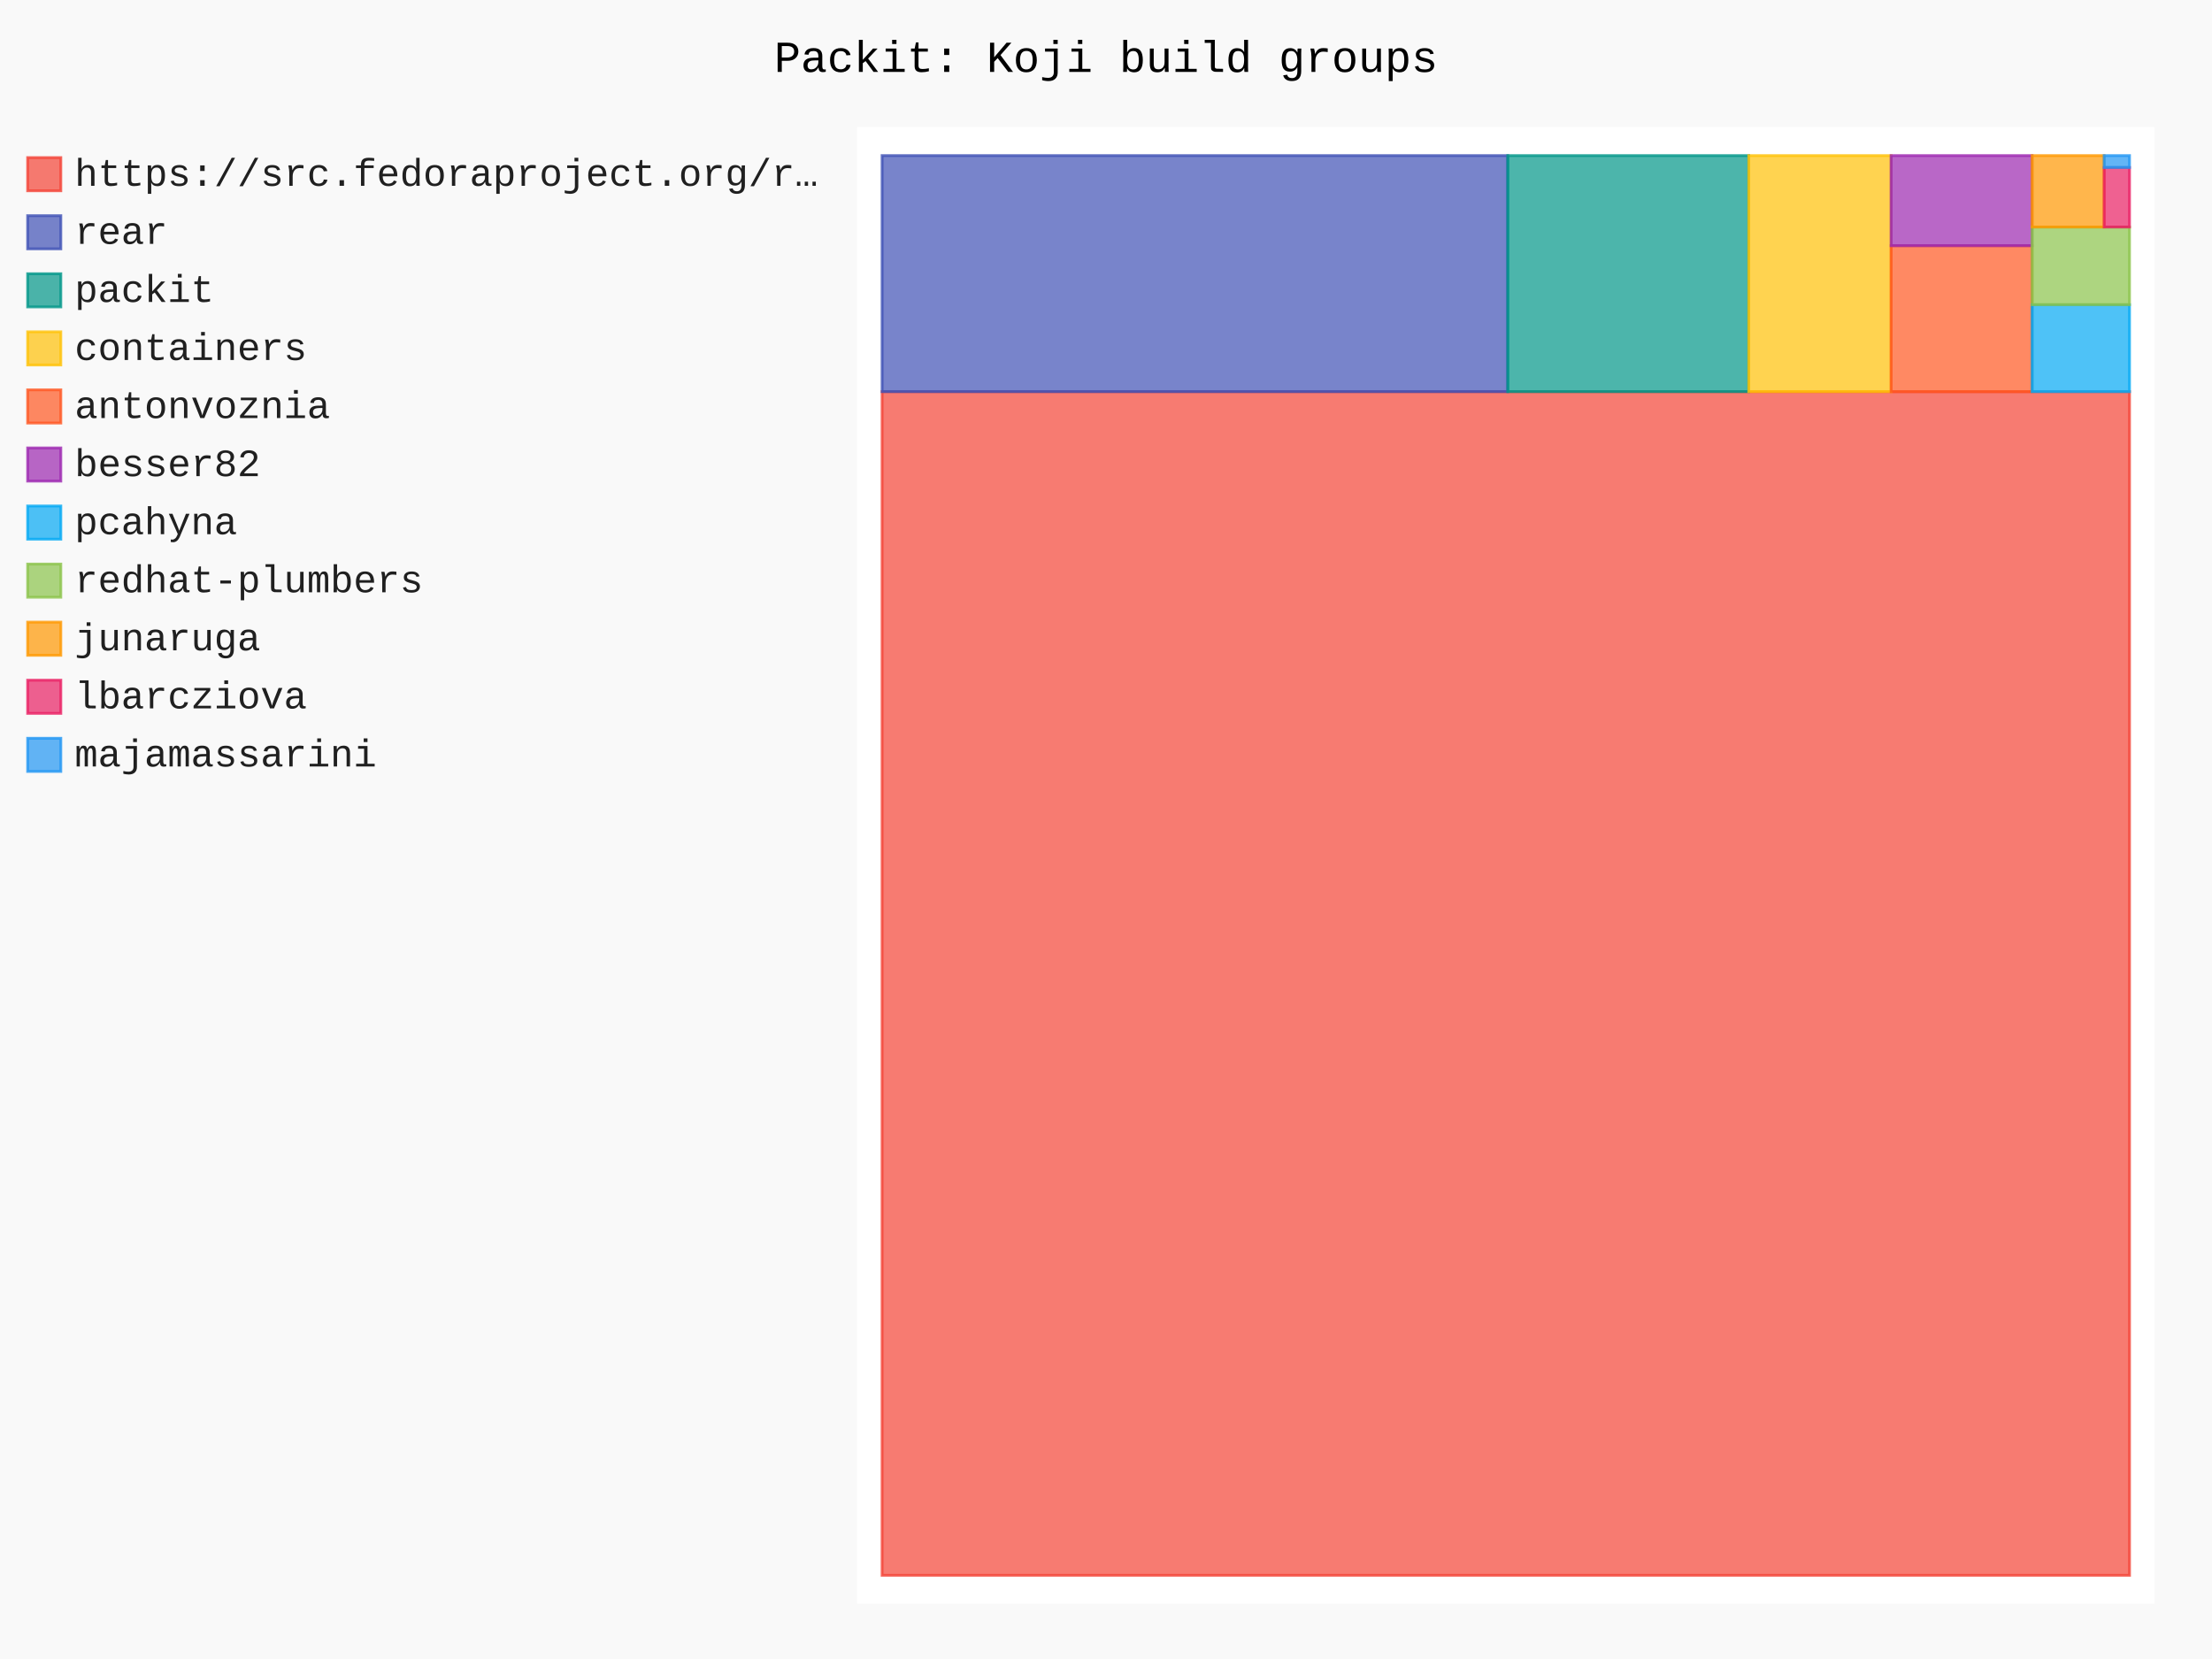
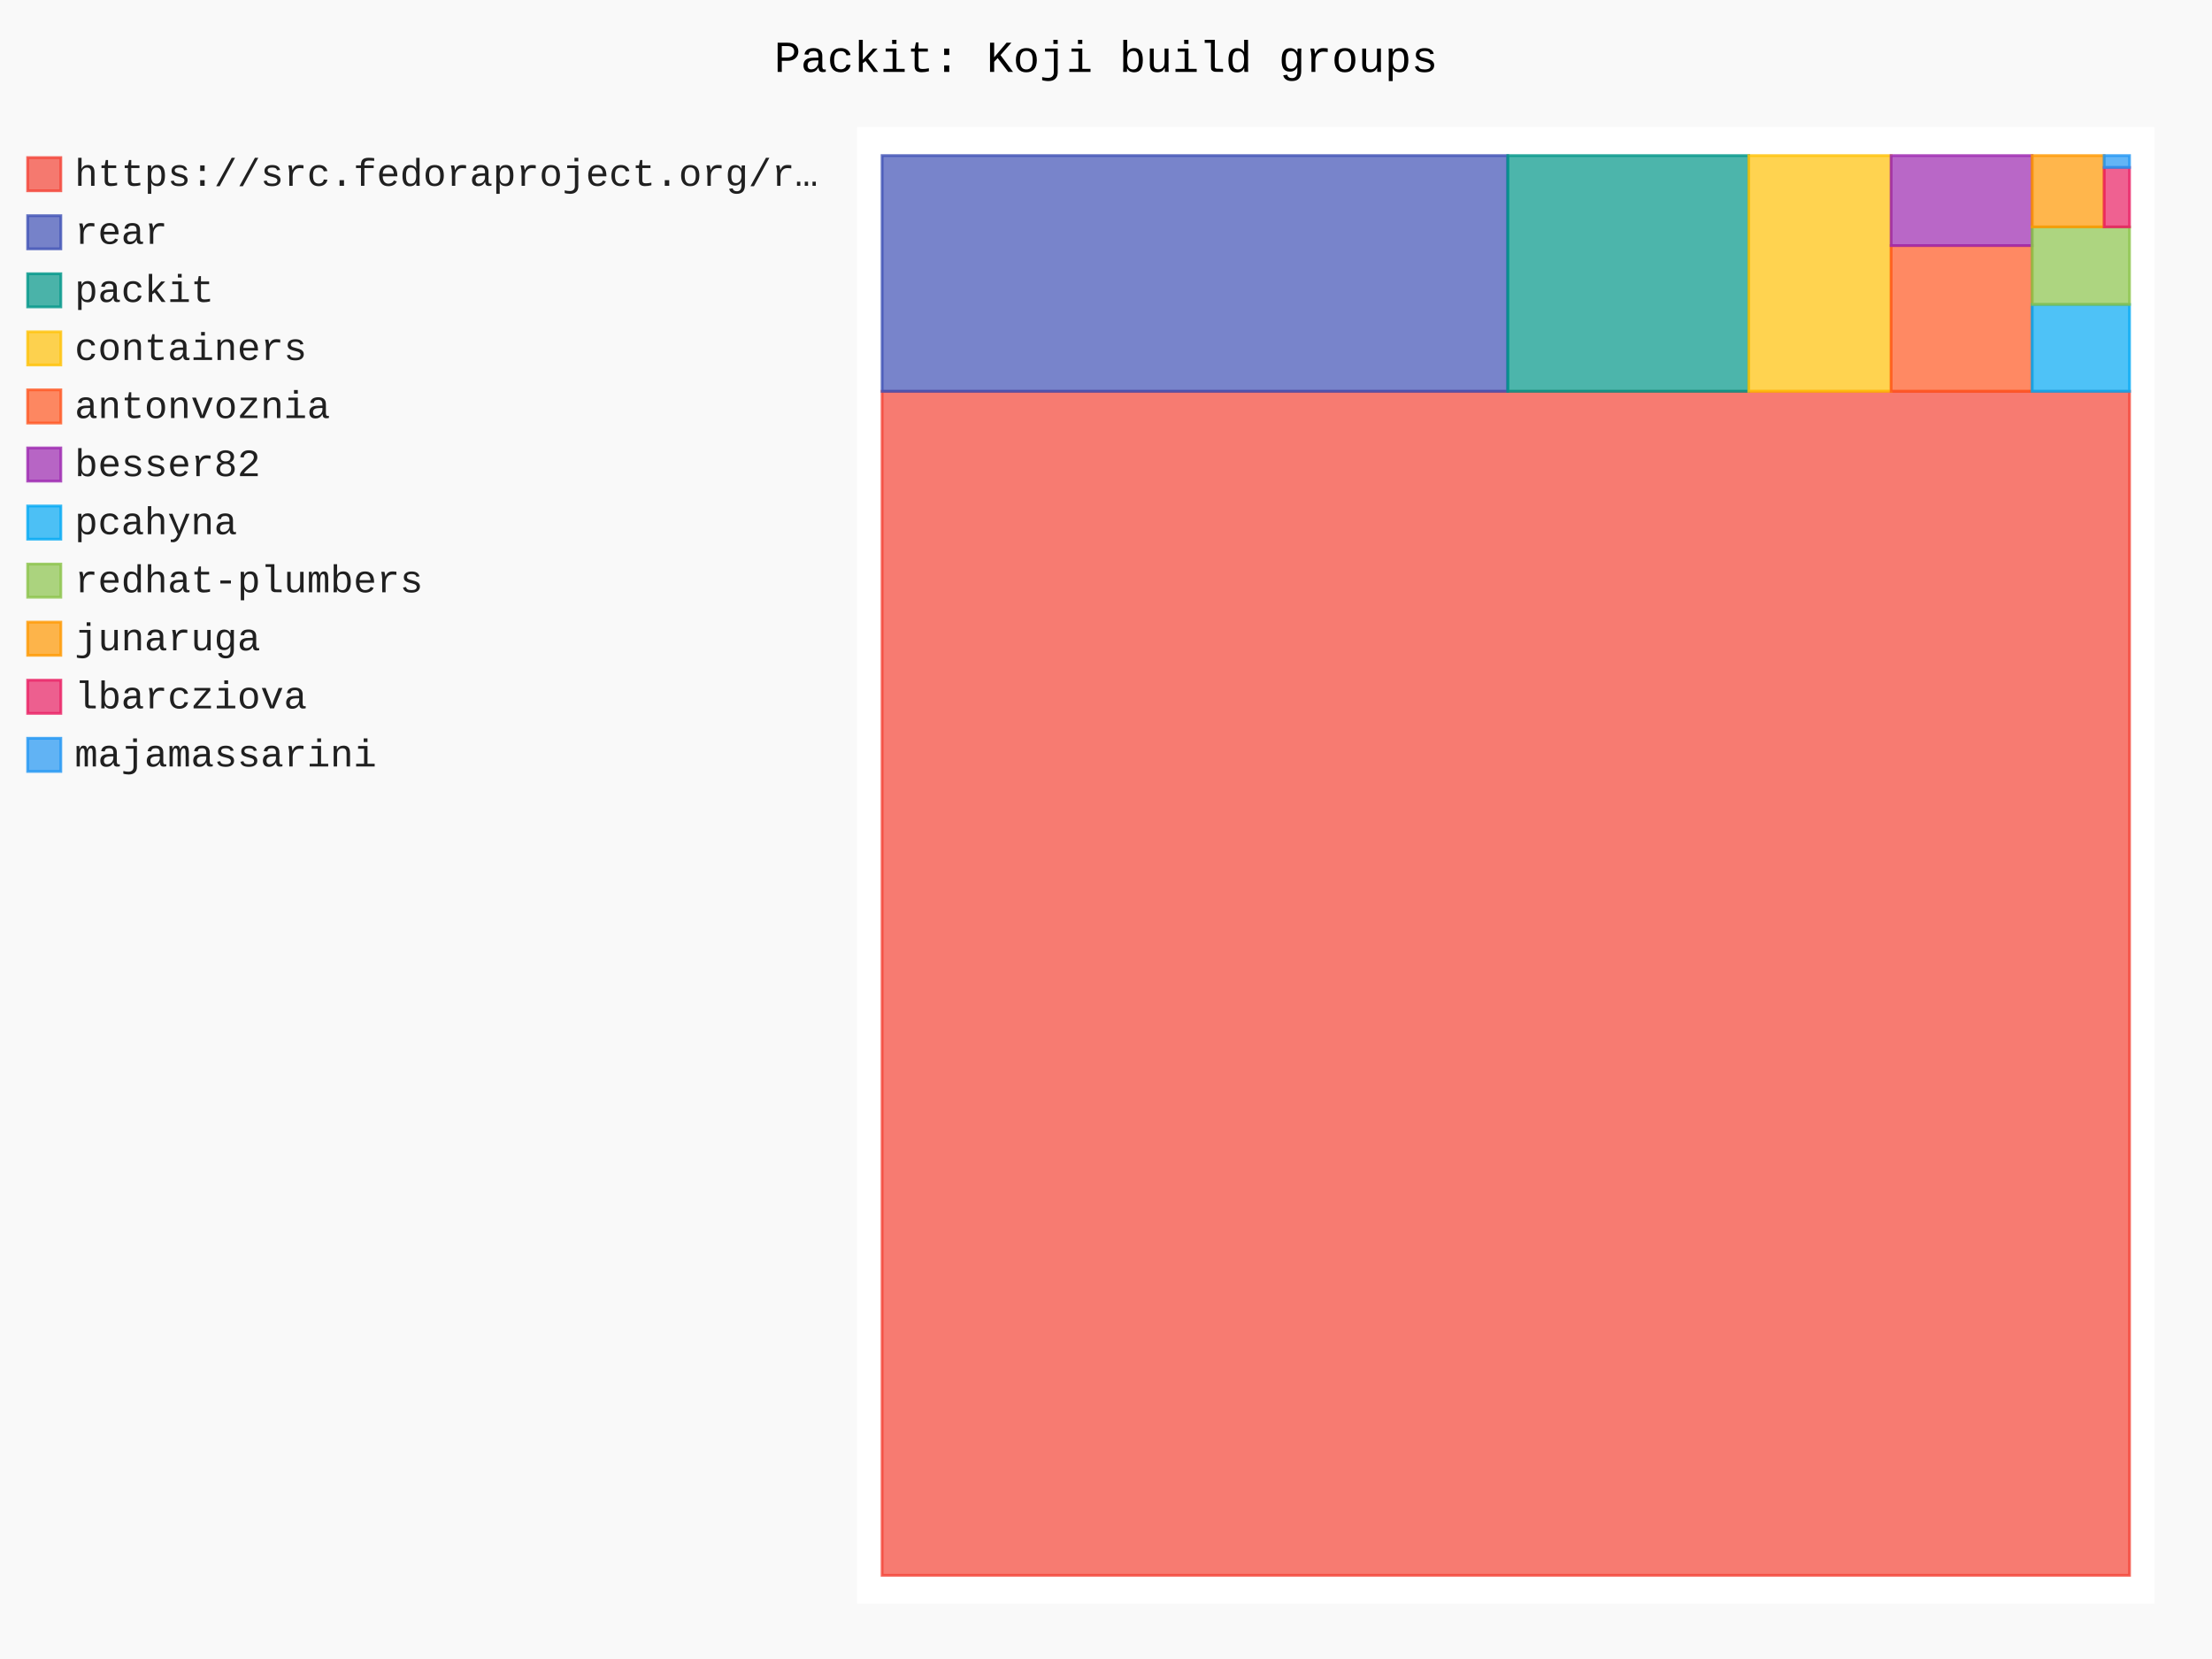
- <svg xmlns="http://www.w3.org/2000/svg" id="chart-ae51829c-6841-47cb-9862-759cca07a121" class="pygal-chart" viewBox="0 0 800 600">
+ <svg xmlns="http://www.w3.org/2000/svg" id="chart-d3a15030-8450-4053-800a-39f129f4cefd" class="pygal-chart" viewBox="0 0 800 600">
  <defs>
-     <style type="text/css">#chart-ae51829c-6841-47cb-9862-759cca07a121{-webkit-user-select:none;-webkit-font-smoothing:antialiased;font-family:Consolas,"Liberation Mono",Menlo,Courier,monospace}#chart-ae51829c-6841-47cb-9862-759cca07a121 .title{font-family:Consolas,"Liberation Mono",Menlo,Courier,monospace;font-size:16px}#chart-ae51829c-6841-47cb-9862-759cca07a121 .legends .legend text{font-family:Consolas,"Liberation Mono",Menlo,Courier,monospace;font-size:14px}#chart-ae51829c-6841-47cb-9862-759cca07a121 .axis text{font-family:Consolas,"Liberation Mono",Menlo,Courier,monospace;font-size:10px}#chart-ae51829c-6841-47cb-9862-759cca07a121 .axis text.major{font-family:Consolas,"Liberation Mono",Menlo,Courier,monospace;font-size:10px}#chart-ae51829c-6841-47cb-9862-759cca07a121 .text-overlay text.value{font-family:Consolas,"Liberation Mono",Menlo,Courier,monospace;font-size:16px}#chart-ae51829c-6841-47cb-9862-759cca07a121 .text-overlay text.label{font-family:Consolas,"Liberation Mono",Menlo,Courier,monospace;font-size:10px}#chart-ae51829c-6841-47cb-9862-759cca07a121 .tooltip{font-family:Consolas,"Liberation Mono",Menlo,Courier,monospace;font-size:14px}#chart-ae51829c-6841-47cb-9862-759cca07a121 text.no_data{font-family:Consolas,"Liberation Mono",Menlo,Courier,monospace;font-size:64px}
- #chart-ae51829c-6841-47cb-9862-759cca07a121{background-color:rgba(249,249,249,1)}#chart-ae51829c-6841-47cb-9862-759cca07a121 path,#chart-ae51829c-6841-47cb-9862-759cca07a121 line,#chart-ae51829c-6841-47cb-9862-759cca07a121 rect,#chart-ae51829c-6841-47cb-9862-759cca07a121 circle{-webkit-transition:150ms;-moz-transition:150ms;transition:150ms}#chart-ae51829c-6841-47cb-9862-759cca07a121 .graph &gt; .background{fill:rgba(249,249,249,1)}#chart-ae51829c-6841-47cb-9862-759cca07a121 .plot &gt; .background{fill:rgba(255,255,255,1)}#chart-ae51829c-6841-47cb-9862-759cca07a121 .graph{fill:rgba(0,0,0,.87)}#chart-ae51829c-6841-47cb-9862-759cca07a121 text.no_data{fill:rgba(0,0,0,1)}#chart-ae51829c-6841-47cb-9862-759cca07a121 .title{fill:rgba(0,0,0,1)}#chart-ae51829c-6841-47cb-9862-759cca07a121 .legends .legend text{fill:rgba(0,0,0,.87)}#chart-ae51829c-6841-47cb-9862-759cca07a121 .legends .legend:hover text{fill:rgba(0,0,0,1)}#chart-ae51829c-6841-47cb-9862-759cca07a121 .axis .line{stroke:rgba(0,0,0,1)}#chart-ae51829c-6841-47cb-9862-759cca07a121 .axis .guide.line{stroke:rgba(0,0,0,.54)}#chart-ae51829c-6841-47cb-9862-759cca07a121 .axis .major.line{stroke:rgba(0,0,0,.87)}#chart-ae51829c-6841-47cb-9862-759cca07a121 .axis text.major{fill:rgba(0,0,0,1)}#chart-ae51829c-6841-47cb-9862-759cca07a121 .axis.y .guides:hover .guide.line,#chart-ae51829c-6841-47cb-9862-759cca07a121 .line-graph .axis.x .guides:hover .guide.line,#chart-ae51829c-6841-47cb-9862-759cca07a121 .stackedline-graph .axis.x .guides:hover .guide.line,#chart-ae51829c-6841-47cb-9862-759cca07a121 .xy-graph .axis.x .guides:hover .guide.line{stroke:rgba(0,0,0,1)}#chart-ae51829c-6841-47cb-9862-759cca07a121 .axis .guides:hover text{fill:rgba(0,0,0,1)}#chart-ae51829c-6841-47cb-9862-759cca07a121 .reactive{fill-opacity:.7;stroke-opacity:.8;stroke-width:1}#chart-ae51829c-6841-47cb-9862-759cca07a121 .ci{stroke:rgba(0,0,0,.87)}#chart-ae51829c-6841-47cb-9862-759cca07a121 .reactive.active,#chart-ae51829c-6841-47cb-9862-759cca07a121 .active .reactive{fill-opacity:.8;stroke-opacity:.9;stroke-width:4}#chart-ae51829c-6841-47cb-9862-759cca07a121 .ci .reactive.active{stroke-width:1.5}#chart-ae51829c-6841-47cb-9862-759cca07a121 .series text{fill:rgba(0,0,0,1)}#chart-ae51829c-6841-47cb-9862-759cca07a121 .tooltip rect{fill:rgba(255,255,255,1);stroke:rgba(0,0,0,1);-webkit-transition:opacity 150ms;-moz-transition:opacity 150ms;transition:opacity 150ms}#chart-ae51829c-6841-47cb-9862-759cca07a121 .tooltip .label{fill:rgba(0,0,0,.87)}#chart-ae51829c-6841-47cb-9862-759cca07a121 .tooltip .label{fill:rgba(0,0,0,.87)}#chart-ae51829c-6841-47cb-9862-759cca07a121 .tooltip .legend{font-size:.8em;fill:rgba(0,0,0,.54)}#chart-ae51829c-6841-47cb-9862-759cca07a121 .tooltip .x_label{font-size:.6em;fill:rgba(0,0,0,1)}#chart-ae51829c-6841-47cb-9862-759cca07a121 .tooltip .xlink{font-size:.5em;text-decoration:underline}#chart-ae51829c-6841-47cb-9862-759cca07a121 .tooltip .value{font-size:1.5em}#chart-ae51829c-6841-47cb-9862-759cca07a121 .bound{font-size:.5em}#chart-ae51829c-6841-47cb-9862-759cca07a121 .max-value{font-size:.75em;fill:rgba(0,0,0,.54)}#chart-ae51829c-6841-47cb-9862-759cca07a121 .map-element{fill:rgba(255,255,255,1);stroke:rgba(0,0,0,.54) !important}#chart-ae51829c-6841-47cb-9862-759cca07a121 .map-element .reactive{fill-opacity:inherit;stroke-opacity:inherit}#chart-ae51829c-6841-47cb-9862-759cca07a121 .color-0,#chart-ae51829c-6841-47cb-9862-759cca07a121 .color-0 a:visited{stroke:#F44336;fill:#F44336}#chart-ae51829c-6841-47cb-9862-759cca07a121 .color-1,#chart-ae51829c-6841-47cb-9862-759cca07a121 .color-1 a:visited{stroke:#3F51B5;fill:#3F51B5}#chart-ae51829c-6841-47cb-9862-759cca07a121 .color-2,#chart-ae51829c-6841-47cb-9862-759cca07a121 .color-2 a:visited{stroke:#009688;fill:#009688}#chart-ae51829c-6841-47cb-9862-759cca07a121 .color-3,#chart-ae51829c-6841-47cb-9862-759cca07a121 .color-3 a:visited{stroke:#FFC107;fill:#FFC107}#chart-ae51829c-6841-47cb-9862-759cca07a121 .color-4,#chart-ae51829c-6841-47cb-9862-759cca07a121 .color-4 a:visited{stroke:#FF5722;fill:#FF5722}#chart-ae51829c-6841-47cb-9862-759cca07a121 .color-5,#chart-ae51829c-6841-47cb-9862-759cca07a121 .color-5 a:visited{stroke:#9C27B0;fill:#9C27B0}#chart-ae51829c-6841-47cb-9862-759cca07a121 .color-6,#chart-ae51829c-6841-47cb-9862-759cca07a121 .color-6 a:visited{stroke:#03A9F4;fill:#03A9F4}#chart-ae51829c-6841-47cb-9862-759cca07a121 .color-7,#chart-ae51829c-6841-47cb-9862-759cca07a121 .color-7 a:visited{stroke:#8BC34A;fill:#8BC34A}#chart-ae51829c-6841-47cb-9862-759cca07a121 .color-8,#chart-ae51829c-6841-47cb-9862-759cca07a121 .color-8 a:visited{stroke:#FF9800;fill:#FF9800}#chart-ae51829c-6841-47cb-9862-759cca07a121 .color-9,#chart-ae51829c-6841-47cb-9862-759cca07a121 .color-9 a:visited{stroke:#E91E63;fill:#E91E63}#chart-ae51829c-6841-47cb-9862-759cca07a121 .color-10,#chart-ae51829c-6841-47cb-9862-759cca07a121 .color-10 a:visited{stroke:#2196F3;fill:#2196F3}#chart-ae51829c-6841-47cb-9862-759cca07a121 .text-overlay .color-0 text{fill:black}#chart-ae51829c-6841-47cb-9862-759cca07a121 .text-overlay .color-1 text{fill:black}#chart-ae51829c-6841-47cb-9862-759cca07a121 .text-overlay .color-2 text{fill:black}#chart-ae51829c-6841-47cb-9862-759cca07a121 .text-overlay .color-3 text{fill:black}#chart-ae51829c-6841-47cb-9862-759cca07a121 .text-overlay .color-4 text{fill:black}#chart-ae51829c-6841-47cb-9862-759cca07a121 .text-overlay .color-5 text{fill:black}#chart-ae51829c-6841-47cb-9862-759cca07a121 .text-overlay .color-6 text{fill:black}#chart-ae51829c-6841-47cb-9862-759cca07a121 .text-overlay .color-7 text{fill:black}#chart-ae51829c-6841-47cb-9862-759cca07a121 .text-overlay .color-8 text{fill:black}#chart-ae51829c-6841-47cb-9862-759cca07a121 .text-overlay .color-9 text{fill:black}#chart-ae51829c-6841-47cb-9862-759cca07a121 .text-overlay .color-10 text{fill:black}
- #chart-ae51829c-6841-47cb-9862-759cca07a121 text.no_data{text-anchor:middle}#chart-ae51829c-6841-47cb-9862-759cca07a121 .guide.line{fill:none}#chart-ae51829c-6841-47cb-9862-759cca07a121 .centered{text-anchor:middle}#chart-ae51829c-6841-47cb-9862-759cca07a121 .title{text-anchor:middle}#chart-ae51829c-6841-47cb-9862-759cca07a121 .legends .legend text{fill-opacity:1}#chart-ae51829c-6841-47cb-9862-759cca07a121 .axis.x text{text-anchor:middle}#chart-ae51829c-6841-47cb-9862-759cca07a121 .axis.x:not(.web) text[transform]{text-anchor:start}#chart-ae51829c-6841-47cb-9862-759cca07a121 .axis.x:not(.web) text[transform].backwards{text-anchor:end}#chart-ae51829c-6841-47cb-9862-759cca07a121 .axis.y text{text-anchor:end}#chart-ae51829c-6841-47cb-9862-759cca07a121 .axis.y text[transform].backwards{text-anchor:start}#chart-ae51829c-6841-47cb-9862-759cca07a121 .axis.y2 text{text-anchor:start}#chart-ae51829c-6841-47cb-9862-759cca07a121 .axis.y2 text[transform].backwards{text-anchor:end}#chart-ae51829c-6841-47cb-9862-759cca07a121 .axis .guide.line{stroke-dasharray:4,4;stroke:black}#chart-ae51829c-6841-47cb-9862-759cca07a121 .axis .major.guide.line{stroke-dasharray:6,6;stroke:black}#chart-ae51829c-6841-47cb-9862-759cca07a121 .horizontal .axis.y .guide.line,#chart-ae51829c-6841-47cb-9862-759cca07a121 .horizontal .axis.y2 .guide.line,#chart-ae51829c-6841-47cb-9862-759cca07a121 .vertical .axis.x .guide.line{opacity:0}#chart-ae51829c-6841-47cb-9862-759cca07a121 .horizontal .axis.always_show .guide.line,#chart-ae51829c-6841-47cb-9862-759cca07a121 .vertical .axis.always_show .guide.line{opacity:1 !important}#chart-ae51829c-6841-47cb-9862-759cca07a121 .axis.y .guides:hover .guide.line,#chart-ae51829c-6841-47cb-9862-759cca07a121 .axis.y2 .guides:hover .guide.line,#chart-ae51829c-6841-47cb-9862-759cca07a121 .axis.x .guides:hover .guide.line{opacity:1}#chart-ae51829c-6841-47cb-9862-759cca07a121 .axis .guides:hover text{opacity:1}#chart-ae51829c-6841-47cb-9862-759cca07a121 .nofill{fill:none}#chart-ae51829c-6841-47cb-9862-759cca07a121 .subtle-fill{fill-opacity:.2}#chart-ae51829c-6841-47cb-9862-759cca07a121 .dot{stroke-width:1px;fill-opacity:1;stroke-opacity:1}#chart-ae51829c-6841-47cb-9862-759cca07a121 .dot.active{stroke-width:5px}#chart-ae51829c-6841-47cb-9862-759cca07a121 .dot.negative{fill:transparent}#chart-ae51829c-6841-47cb-9862-759cca07a121 text,#chart-ae51829c-6841-47cb-9862-759cca07a121 tspan{stroke:none !important}#chart-ae51829c-6841-47cb-9862-759cca07a121 .series text.active{opacity:1}#chart-ae51829c-6841-47cb-9862-759cca07a121 .tooltip rect{fill-opacity:.95;stroke-width:.5}#chart-ae51829c-6841-47cb-9862-759cca07a121 .tooltip text{fill-opacity:1}#chart-ae51829c-6841-47cb-9862-759cca07a121 .showable{visibility:hidden}#chart-ae51829c-6841-47cb-9862-759cca07a121 .showable.shown{visibility:visible}#chart-ae51829c-6841-47cb-9862-759cca07a121 .gauge-background{fill:rgba(229,229,229,1);stroke:none}#chart-ae51829c-6841-47cb-9862-759cca07a121 .bg-lines{stroke:rgba(249,249,249,1);stroke-width:2px}</style>
+     <style type="text/css">#chart-d3a15030-8450-4053-800a-39f129f4cefd{-webkit-user-select:none;-webkit-font-smoothing:antialiased;font-family:Consolas,"Liberation Mono",Menlo,Courier,monospace}#chart-d3a15030-8450-4053-800a-39f129f4cefd .title{font-family:Consolas,"Liberation Mono",Menlo,Courier,monospace;font-size:16px}#chart-d3a15030-8450-4053-800a-39f129f4cefd .legends .legend text{font-family:Consolas,"Liberation Mono",Menlo,Courier,monospace;font-size:14px}#chart-d3a15030-8450-4053-800a-39f129f4cefd .axis text{font-family:Consolas,"Liberation Mono",Menlo,Courier,monospace;font-size:10px}#chart-d3a15030-8450-4053-800a-39f129f4cefd .axis text.major{font-family:Consolas,"Liberation Mono",Menlo,Courier,monospace;font-size:10px}#chart-d3a15030-8450-4053-800a-39f129f4cefd .text-overlay text.value{font-family:Consolas,"Liberation Mono",Menlo,Courier,monospace;font-size:16px}#chart-d3a15030-8450-4053-800a-39f129f4cefd .text-overlay text.label{font-family:Consolas,"Liberation Mono",Menlo,Courier,monospace;font-size:10px}#chart-d3a15030-8450-4053-800a-39f129f4cefd .tooltip{font-family:Consolas,"Liberation Mono",Menlo,Courier,monospace;font-size:14px}#chart-d3a15030-8450-4053-800a-39f129f4cefd text.no_data{font-family:Consolas,"Liberation Mono",Menlo,Courier,monospace;font-size:64px}
+ #chart-d3a15030-8450-4053-800a-39f129f4cefd{background-color:rgba(249,249,249,1)}#chart-d3a15030-8450-4053-800a-39f129f4cefd path,#chart-d3a15030-8450-4053-800a-39f129f4cefd line,#chart-d3a15030-8450-4053-800a-39f129f4cefd rect,#chart-d3a15030-8450-4053-800a-39f129f4cefd circle{-webkit-transition:150ms;-moz-transition:150ms;transition:150ms}#chart-d3a15030-8450-4053-800a-39f129f4cefd .graph &gt; .background{fill:rgba(249,249,249,1)}#chart-d3a15030-8450-4053-800a-39f129f4cefd .plot &gt; .background{fill:rgba(255,255,255,1)}#chart-d3a15030-8450-4053-800a-39f129f4cefd .graph{fill:rgba(0,0,0,.87)}#chart-d3a15030-8450-4053-800a-39f129f4cefd text.no_data{fill:rgba(0,0,0,1)}#chart-d3a15030-8450-4053-800a-39f129f4cefd .title{fill:rgba(0,0,0,1)}#chart-d3a15030-8450-4053-800a-39f129f4cefd .legends .legend text{fill:rgba(0,0,0,.87)}#chart-d3a15030-8450-4053-800a-39f129f4cefd .legends .legend:hover text{fill:rgba(0,0,0,1)}#chart-d3a15030-8450-4053-800a-39f129f4cefd .axis .line{stroke:rgba(0,0,0,1)}#chart-d3a15030-8450-4053-800a-39f129f4cefd .axis .guide.line{stroke:rgba(0,0,0,.54)}#chart-d3a15030-8450-4053-800a-39f129f4cefd .axis .major.line{stroke:rgba(0,0,0,.87)}#chart-d3a15030-8450-4053-800a-39f129f4cefd .axis text.major{fill:rgba(0,0,0,1)}#chart-d3a15030-8450-4053-800a-39f129f4cefd .axis.y .guides:hover .guide.line,#chart-d3a15030-8450-4053-800a-39f129f4cefd .line-graph .axis.x .guides:hover .guide.line,#chart-d3a15030-8450-4053-800a-39f129f4cefd .stackedline-graph .axis.x .guides:hover .guide.line,#chart-d3a15030-8450-4053-800a-39f129f4cefd .xy-graph .axis.x .guides:hover .guide.line{stroke:rgba(0,0,0,1)}#chart-d3a15030-8450-4053-800a-39f129f4cefd .axis .guides:hover text{fill:rgba(0,0,0,1)}#chart-d3a15030-8450-4053-800a-39f129f4cefd .reactive{fill-opacity:.7;stroke-opacity:.8;stroke-width:1}#chart-d3a15030-8450-4053-800a-39f129f4cefd .ci{stroke:rgba(0,0,0,.87)}#chart-d3a15030-8450-4053-800a-39f129f4cefd .reactive.active,#chart-d3a15030-8450-4053-800a-39f129f4cefd .active .reactive{fill-opacity:.8;stroke-opacity:.9;stroke-width:4}#chart-d3a15030-8450-4053-800a-39f129f4cefd .ci .reactive.active{stroke-width:1.5}#chart-d3a15030-8450-4053-800a-39f129f4cefd .series text{fill:rgba(0,0,0,1)}#chart-d3a15030-8450-4053-800a-39f129f4cefd .tooltip rect{fill:rgba(255,255,255,1);stroke:rgba(0,0,0,1);-webkit-transition:opacity 150ms;-moz-transition:opacity 150ms;transition:opacity 150ms}#chart-d3a15030-8450-4053-800a-39f129f4cefd .tooltip .label{fill:rgba(0,0,0,.87)}#chart-d3a15030-8450-4053-800a-39f129f4cefd .tooltip .label{fill:rgba(0,0,0,.87)}#chart-d3a15030-8450-4053-800a-39f129f4cefd .tooltip .legend{font-size:.8em;fill:rgba(0,0,0,.54)}#chart-d3a15030-8450-4053-800a-39f129f4cefd .tooltip .x_label{font-size:.6em;fill:rgba(0,0,0,1)}#chart-d3a15030-8450-4053-800a-39f129f4cefd .tooltip .xlink{font-size:.5em;text-decoration:underline}#chart-d3a15030-8450-4053-800a-39f129f4cefd .tooltip .value{font-size:1.5em}#chart-d3a15030-8450-4053-800a-39f129f4cefd .bound{font-size:.5em}#chart-d3a15030-8450-4053-800a-39f129f4cefd .max-value{font-size:.75em;fill:rgba(0,0,0,.54)}#chart-d3a15030-8450-4053-800a-39f129f4cefd .map-element{fill:rgba(255,255,255,1);stroke:rgba(0,0,0,.54) !important}#chart-d3a15030-8450-4053-800a-39f129f4cefd .map-element .reactive{fill-opacity:inherit;stroke-opacity:inherit}#chart-d3a15030-8450-4053-800a-39f129f4cefd .color-0,#chart-d3a15030-8450-4053-800a-39f129f4cefd .color-0 a:visited{stroke:#F44336;fill:#F44336}#chart-d3a15030-8450-4053-800a-39f129f4cefd .color-1,#chart-d3a15030-8450-4053-800a-39f129f4cefd .color-1 a:visited{stroke:#3F51B5;fill:#3F51B5}#chart-d3a15030-8450-4053-800a-39f129f4cefd .color-2,#chart-d3a15030-8450-4053-800a-39f129f4cefd .color-2 a:visited{stroke:#009688;fill:#009688}#chart-d3a15030-8450-4053-800a-39f129f4cefd .color-3,#chart-d3a15030-8450-4053-800a-39f129f4cefd .color-3 a:visited{stroke:#FFC107;fill:#FFC107}#chart-d3a15030-8450-4053-800a-39f129f4cefd .color-4,#chart-d3a15030-8450-4053-800a-39f129f4cefd .color-4 a:visited{stroke:#FF5722;fill:#FF5722}#chart-d3a15030-8450-4053-800a-39f129f4cefd .color-5,#chart-d3a15030-8450-4053-800a-39f129f4cefd .color-5 a:visited{stroke:#9C27B0;fill:#9C27B0}#chart-d3a15030-8450-4053-800a-39f129f4cefd .color-6,#chart-d3a15030-8450-4053-800a-39f129f4cefd .color-6 a:visited{stroke:#03A9F4;fill:#03A9F4}#chart-d3a15030-8450-4053-800a-39f129f4cefd .color-7,#chart-d3a15030-8450-4053-800a-39f129f4cefd .color-7 a:visited{stroke:#8BC34A;fill:#8BC34A}#chart-d3a15030-8450-4053-800a-39f129f4cefd .color-8,#chart-d3a15030-8450-4053-800a-39f129f4cefd .color-8 a:visited{stroke:#FF9800;fill:#FF9800}#chart-d3a15030-8450-4053-800a-39f129f4cefd .color-9,#chart-d3a15030-8450-4053-800a-39f129f4cefd .color-9 a:visited{stroke:#E91E63;fill:#E91E63}#chart-d3a15030-8450-4053-800a-39f129f4cefd .color-10,#chart-d3a15030-8450-4053-800a-39f129f4cefd .color-10 a:visited{stroke:#2196F3;fill:#2196F3}#chart-d3a15030-8450-4053-800a-39f129f4cefd .text-overlay .color-0 text{fill:black}#chart-d3a15030-8450-4053-800a-39f129f4cefd .text-overlay .color-1 text{fill:black}#chart-d3a15030-8450-4053-800a-39f129f4cefd .text-overlay .color-2 text{fill:black}#chart-d3a15030-8450-4053-800a-39f129f4cefd .text-overlay .color-3 text{fill:black}#chart-d3a15030-8450-4053-800a-39f129f4cefd .text-overlay .color-4 text{fill:black}#chart-d3a15030-8450-4053-800a-39f129f4cefd .text-overlay .color-5 text{fill:black}#chart-d3a15030-8450-4053-800a-39f129f4cefd .text-overlay .color-6 text{fill:black}#chart-d3a15030-8450-4053-800a-39f129f4cefd .text-overlay .color-7 text{fill:black}#chart-d3a15030-8450-4053-800a-39f129f4cefd .text-overlay .color-8 text{fill:black}#chart-d3a15030-8450-4053-800a-39f129f4cefd .text-overlay .color-9 text{fill:black}#chart-d3a15030-8450-4053-800a-39f129f4cefd .text-overlay .color-10 text{fill:black}
+ #chart-d3a15030-8450-4053-800a-39f129f4cefd text.no_data{text-anchor:middle}#chart-d3a15030-8450-4053-800a-39f129f4cefd .guide.line{fill:none}#chart-d3a15030-8450-4053-800a-39f129f4cefd .centered{text-anchor:middle}#chart-d3a15030-8450-4053-800a-39f129f4cefd .title{text-anchor:middle}#chart-d3a15030-8450-4053-800a-39f129f4cefd .legends .legend text{fill-opacity:1}#chart-d3a15030-8450-4053-800a-39f129f4cefd .axis.x text{text-anchor:middle}#chart-d3a15030-8450-4053-800a-39f129f4cefd .axis.x:not(.web) text[transform]{text-anchor:start}#chart-d3a15030-8450-4053-800a-39f129f4cefd .axis.x:not(.web) text[transform].backwards{text-anchor:end}#chart-d3a15030-8450-4053-800a-39f129f4cefd .axis.y text{text-anchor:end}#chart-d3a15030-8450-4053-800a-39f129f4cefd .axis.y text[transform].backwards{text-anchor:start}#chart-d3a15030-8450-4053-800a-39f129f4cefd .axis.y2 text{text-anchor:start}#chart-d3a15030-8450-4053-800a-39f129f4cefd .axis.y2 text[transform].backwards{text-anchor:end}#chart-d3a15030-8450-4053-800a-39f129f4cefd .axis .guide.line{stroke-dasharray:4,4;stroke:black}#chart-d3a15030-8450-4053-800a-39f129f4cefd .axis .major.guide.line{stroke-dasharray:6,6;stroke:black}#chart-d3a15030-8450-4053-800a-39f129f4cefd .horizontal .axis.y .guide.line,#chart-d3a15030-8450-4053-800a-39f129f4cefd .horizontal .axis.y2 .guide.line,#chart-d3a15030-8450-4053-800a-39f129f4cefd .vertical .axis.x .guide.line{opacity:0}#chart-d3a15030-8450-4053-800a-39f129f4cefd .horizontal .axis.always_show .guide.line,#chart-d3a15030-8450-4053-800a-39f129f4cefd .vertical .axis.always_show .guide.line{opacity:1 !important}#chart-d3a15030-8450-4053-800a-39f129f4cefd .axis.y .guides:hover .guide.line,#chart-d3a15030-8450-4053-800a-39f129f4cefd .axis.y2 .guides:hover .guide.line,#chart-d3a15030-8450-4053-800a-39f129f4cefd .axis.x .guides:hover .guide.line{opacity:1}#chart-d3a15030-8450-4053-800a-39f129f4cefd .axis .guides:hover text{opacity:1}#chart-d3a15030-8450-4053-800a-39f129f4cefd .nofill{fill:none}#chart-d3a15030-8450-4053-800a-39f129f4cefd .subtle-fill{fill-opacity:.2}#chart-d3a15030-8450-4053-800a-39f129f4cefd .dot{stroke-width:1px;fill-opacity:1;stroke-opacity:1}#chart-d3a15030-8450-4053-800a-39f129f4cefd .dot.active{stroke-width:5px}#chart-d3a15030-8450-4053-800a-39f129f4cefd .dot.negative{fill:transparent}#chart-d3a15030-8450-4053-800a-39f129f4cefd text,#chart-d3a15030-8450-4053-800a-39f129f4cefd tspan{stroke:none !important}#chart-d3a15030-8450-4053-800a-39f129f4cefd .series text.active{opacity:1}#chart-d3a15030-8450-4053-800a-39f129f4cefd .tooltip rect{fill-opacity:.95;stroke-width:.5}#chart-d3a15030-8450-4053-800a-39f129f4cefd .tooltip text{fill-opacity:1}#chart-d3a15030-8450-4053-800a-39f129f4cefd .showable{visibility:hidden}#chart-d3a15030-8450-4053-800a-39f129f4cefd .showable.shown{visibility:visible}#chart-d3a15030-8450-4053-800a-39f129f4cefd .gauge-background{fill:rgba(229,229,229,1);stroke:none}#chart-d3a15030-8450-4053-800a-39f129f4cefd .bg-lines{stroke:rgba(249,249,249,1);stroke-width:2px}</style>
  </defs>
  <g class="graph treemap-graph vertical">
    <rect x="0" y="0" width="800" height="600" class="background" />
    <g transform="translate(310, 46)" class="plot">
      <rect x="0" y="0" width="469.2" height="534" class="background" />
      <g class="series serie-0 color-0">
        <g class="rects">
          <g class="rect">
-             <rect x="9.023" y="95.656" width="451.154" height="428.075" class="rect reactive tooltip-trigger" />
+             <rect x="9.023" y="95.525" width="451.154" height="428.206" class="rect reactive tooltip-trigger" />
          </g>
        </g>
      </g>
      <g class="series serie-1 color-1">
        <g class="rects">
          <g class="rect">
-             <rect x="9.023" y="10.269" width="226.272" height="85.387" class="rect reactive tooltip-trigger" />
+             <rect x="9.023" y="10.269" width="226.272" height="85.256" class="rect reactive tooltip-trigger" />
          </g>
        </g>
      </g>
      <g class="series serie-2 color-2">
        <g class="rects">
          <g class="rect">
-             <rect x="235.296" y="10.269" width="87.171" height="85.387" class="rect reactive tooltip-trigger" />
+             <rect x="235.296" y="10.269" width="87.171" height="85.256" class="rect reactive tooltip-trigger" />
          </g>
        </g>
      </g>
      <g class="series serie-3 color-3">
        <g class="rects">
          <g class="rect">
-             <rect x="322.466" y="10.269" width="51.468" height="85.387" class="rect reactive tooltip-trigger" />
+             <rect x="322.466" y="10.269" width="51.468" height="85.256" class="rect reactive tooltip-trigger" />
          </g>
        </g>
      </g>
      <g class="series serie-4 color-4">
        <g class="rects">
          <g class="rect">
-             <rect x="373.934" y="42.871" width="51.004" height="52.785" class="rect reactive tooltip-trigger" />
+             <rect x="373.934" y="42.821" width="51.004" height="52.703" class="rect reactive tooltip-trigger" />
          </g>
        </g>
      </g>
      <g class="series serie-5 color-5">
        <g class="rects">
          <g class="rect">
-             <rect x="373.934" y="10.269" width="51.004" height="32.602" class="rect reactive tooltip-trigger" />
+             <rect x="373.934" y="10.269" width="51.004" height="32.552" class="rect reactive tooltip-trigger" />
          </g>
        </g>
      </g>
      <g class="series serie-6 color-6">
        <g class="rects">
          <g class="rect">
-             <rect x="424.938" y="64.198" width="35.239" height="31.458" class="rect reactive tooltip-trigger" />
+             <rect x="424.938" y="64.115" width="35.239" height="31.41" class="rect reactive tooltip-trigger" />
          </g>
        </g>
      </g>
      <g class="series serie-7 color-7">
        <g class="rects">
          <g class="rect">
-             <rect x="424.938" y="36.11" width="35.239" height="28.088" class="rect reactive tooltip-trigger" />
+             <rect x="424.938" y="36.07" width="35.239" height="28.045" class="rect reactive tooltip-trigger" />
          </g>
        </g>
      </g>
      <g class="series serie-8 color-8">
        <g class="rects">
          <g class="rect">
-             <rect x="424.938" y="10.269" width="26.046" height="25.841" class="rect reactive tooltip-trigger" />
+             <rect x="424.938" y="10.269" width="26.046" height="25.801" class="rect reactive tooltip-trigger" />
          </g>
        </g>
      </g>
      <g class="series serie-9 color-9">
        <g class="rects">
          <g class="rect">
-             <rect x="450.984" y="14.576" width="9.193" height="21.534" class="rect reactive tooltip-trigger" />
+             <rect x="450.984" y="14.569" width="9.193" height="21.501" class="rect reactive tooltip-trigger" />
          </g>
        </g>
      </g>
      <g class="series serie-10 color-10">
        <g class="rects">
          <g class="rect">
-             <rect x="450.984" y="10.269" width="9.193" height="4.307" class="rect reactive tooltip-trigger" />
+             <rect x="450.984" y="10.269" width="9.193" height="4.3" class="rect reactive tooltip-trigger" />
          </g>
        </g>
      </g>
    </g>
    <g class="titles">
      <text x="400.0" y="26" class="title plot_title">Packit: Koji build groups</text>
    </g>
    <g transform="translate(310, 46)" class="plot overlay">
      <g class="series serie-0 color-0" />
      <g class="series serie-1 color-1" />
      <g class="series serie-2 color-2" />
      <g class="series serie-3 color-3" />
      <g class="series serie-4 color-4" />
      <g class="series serie-5 color-5" />
      <g class="series serie-6 color-6" />
      <g class="series serie-7 color-7" />
      <g class="series serie-8 color-8" />
      <g class="series serie-9 color-9" />
      <g class="series serie-10 color-10" />
    </g>
    <g transform="translate(310, 46)" class="plot text-overlay">
      <g class="series serie-0 color-0" />
      <g class="series serie-1 color-1" />
      <g class="series serie-2 color-2" />
      <g class="series serie-3 color-3" />
      <g class="series serie-4 color-4" />
      <g class="series serie-5 color-5" />
      <g class="series serie-6 color-6" />
      <g class="series serie-7 color-7" />
      <g class="series serie-8 color-8" />
      <g class="series serie-9 color-9" />
      <g class="series serie-10 color-10" />
    </g>
    <g transform="translate(310, 46)" class="plot tooltip-overlay">
      <g transform="translate(0 0)" style="opacity: 0" class="tooltip">
        <rect rx="0" ry="0" width="0" height="0" class="tooltip-box" />
        <g class="text" />
      </g>
    </g>
    <g transform="translate(10, 56)" class="legends">
      <g id="activate-serie-0" class="legend reactive activate-serie">
        <rect x="0.0" y="1.0" width="12" height="12" class="color-0 reactive" />
        <text x="17.0" y="11.2">https://src.fedoraproject.org/r…</text>
      </g>
      <g id="activate-serie-1" class="legend reactive activate-serie">
        <rect x="0.0" y="22.0" width="12" height="12" class="color-1 reactive" />
        <text x="17.0" y="32.2">rear</text>
      </g>
      <g id="activate-serie-2" class="legend reactive activate-serie">
        <rect x="0.0" y="43.0" width="12" height="12" class="color-2 reactive" />
        <text x="17.0" y="53.2">packit</text>
      </g>
      <g id="activate-serie-3" class="legend reactive activate-serie">
        <rect x="0.0" y="64.0" width="12" height="12" class="color-3 reactive" />
        <text x="17.0" y="74.2">containers</text>
      </g>
      <g id="activate-serie-4" class="legend reactive activate-serie">
        <rect x="0.0" y="85.0" width="12" height="12" class="color-4 reactive" />
        <text x="17.0" y="95.2">antonvoznia</text>
      </g>
      <g id="activate-serie-5" class="legend reactive activate-serie">
        <rect x="0.0" y="106.0" width="12" height="12" class="color-5 reactive" />
        <text x="17.0" y="116.2">besser82</text>
      </g>
      <g id="activate-serie-6" class="legend reactive activate-serie">
        <rect x="0.0" y="127.0" width="12" height="12" class="color-6 reactive" />
        <text x="17.0" y="137.2">pcahyna</text>
      </g>
      <g id="activate-serie-7" class="legend reactive activate-serie">
        <rect x="0.0" y="148.0" width="12" height="12" class="color-7 reactive" />
        <text x="17.0" y="158.2">redhat-plumbers</text>
      </g>
      <g id="activate-serie-8" class="legend reactive activate-serie">
        <rect x="0.0" y="169.0" width="12" height="12" class="color-8 reactive" />
        <text x="17.0" y="179.2">junaruga</text>
      </g>
      <g id="activate-serie-9" class="legend reactive activate-serie">
        <rect x="0.0" y="190.0" width="12" height="12" class="color-9 reactive" />
        <text x="17.0" y="200.2">lbarcziova</text>
      </g>
      <g id="activate-serie-10" class="legend reactive activate-serie">
        <rect x="0.0" y="211.0" width="12" height="12" class="color-10 reactive" />
        <text x="17.0" y="221.2">majamassarini</text>
      </g>
    </g>
    <g transform="translate(790, 56)" class="legends" />
  </g>
</svg>
